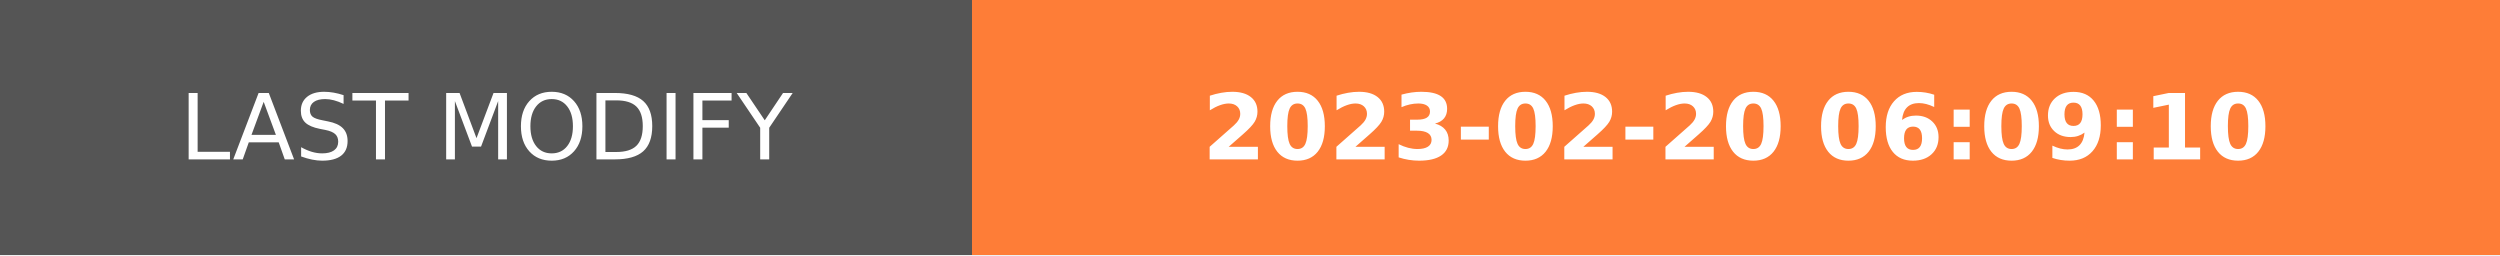
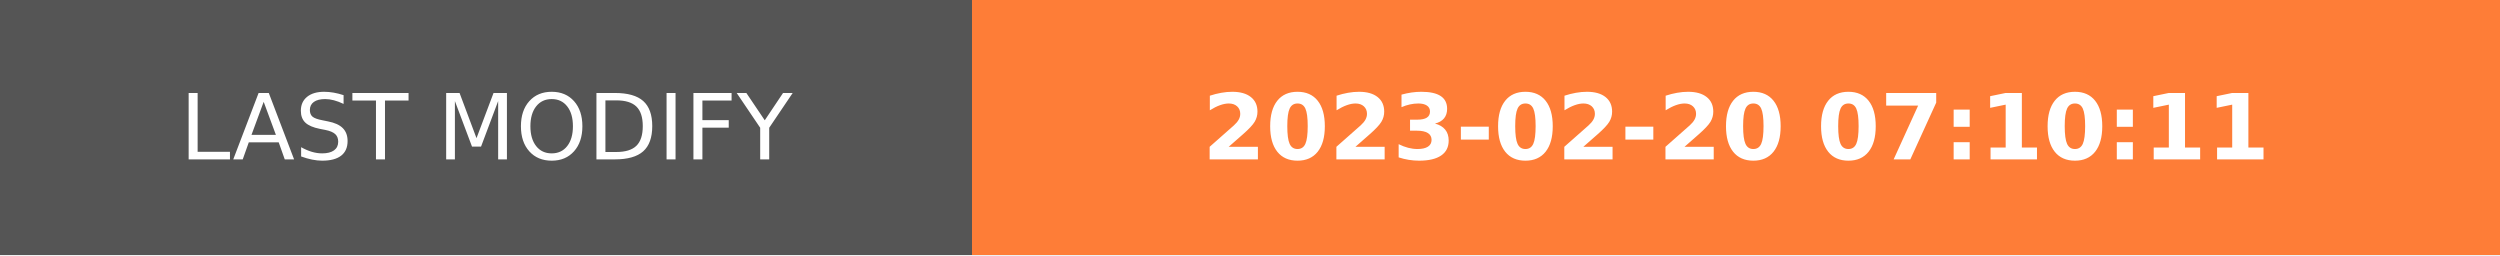
- <svg xmlns="http://www.w3.org/2000/svg" width="274.5" height="28" role="img" aria-label="LAST MODIFY: 2023-02-20 06:09:10">
+ <svg xmlns="http://www.w3.org/2000/svg" width="274.5" height="28" role="img" aria-label="LAST MODIFY: 2023-02-20 07:10:11">
  <g shape-rendering="crispEdges">
    <rect width="106.75" height="28" fill="#555" />
    <rect x="106.75" width="167.75" height="28" fill="#fe7d37" />
  </g>
  <g fill="#fff" text-anchor="middle" font-family="Verdana,Geneva,DejaVu Sans,sans-serif" text-rendering="geometricPrecision" font-size="100">
    <text transform="scale(.1)" x="533.75" y="175" textLength="827.5" fill="#fff">LAST MODIFY</text>
-     <text transform="scale(.1)" x="1906.25" y="175" textLength="1437.5" fill="#fff" font-weight="bold">2023-02-20 06:09:10</text>
+     <text transform="scale(.1)" x="1906.25" y="175" textLength="1437.5" fill="#fff" font-weight="bold">2023-02-20 07:10:11</text>
  </g>
</svg>
